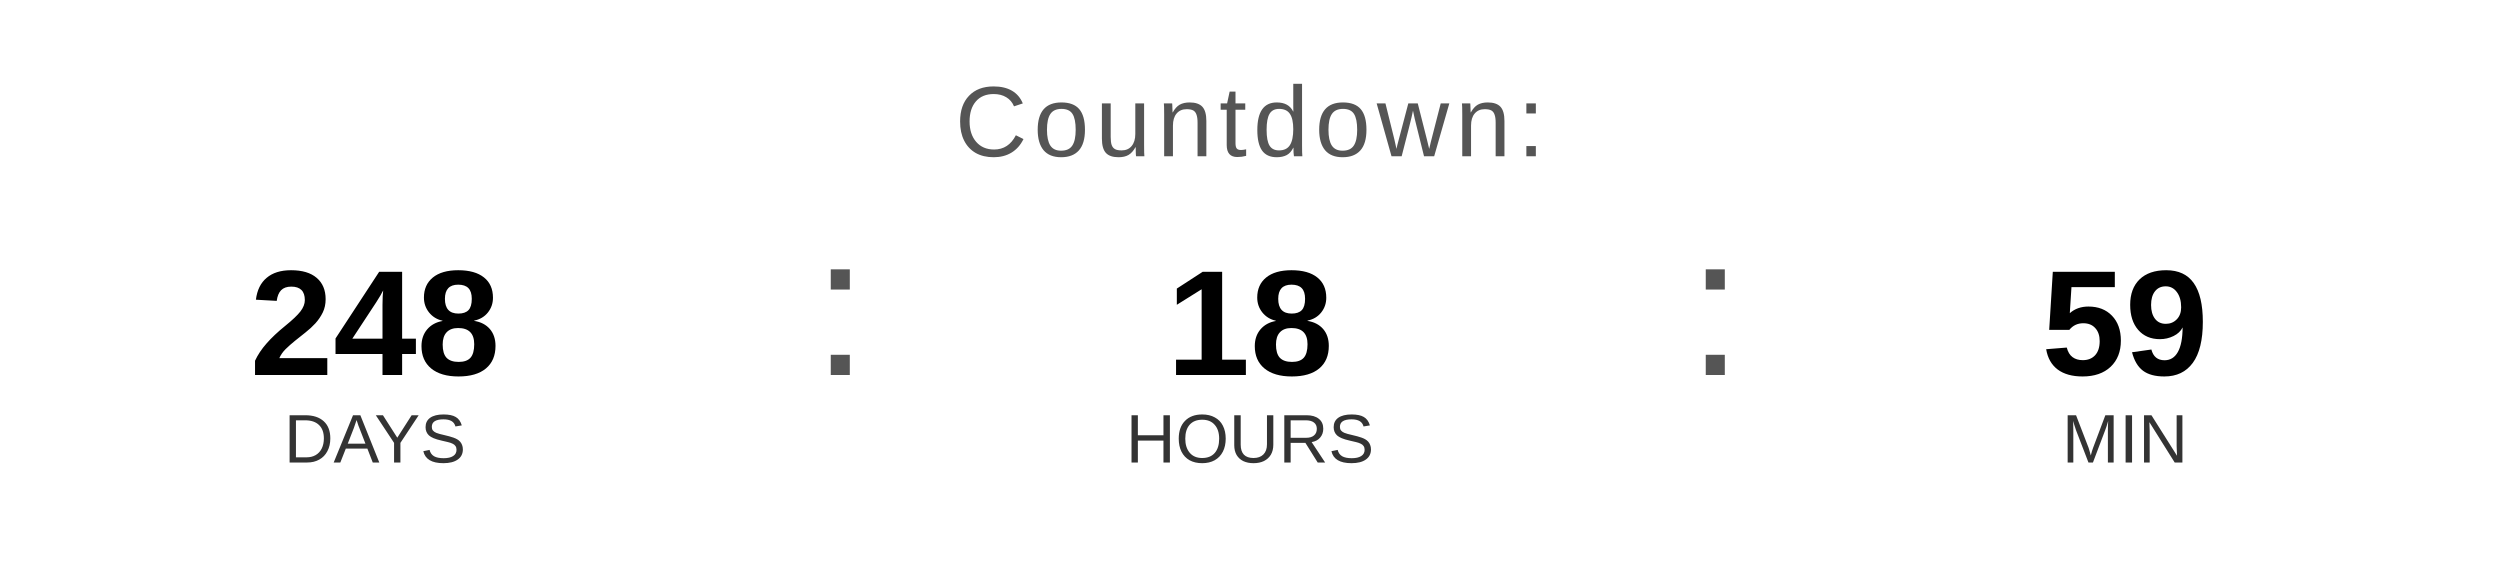
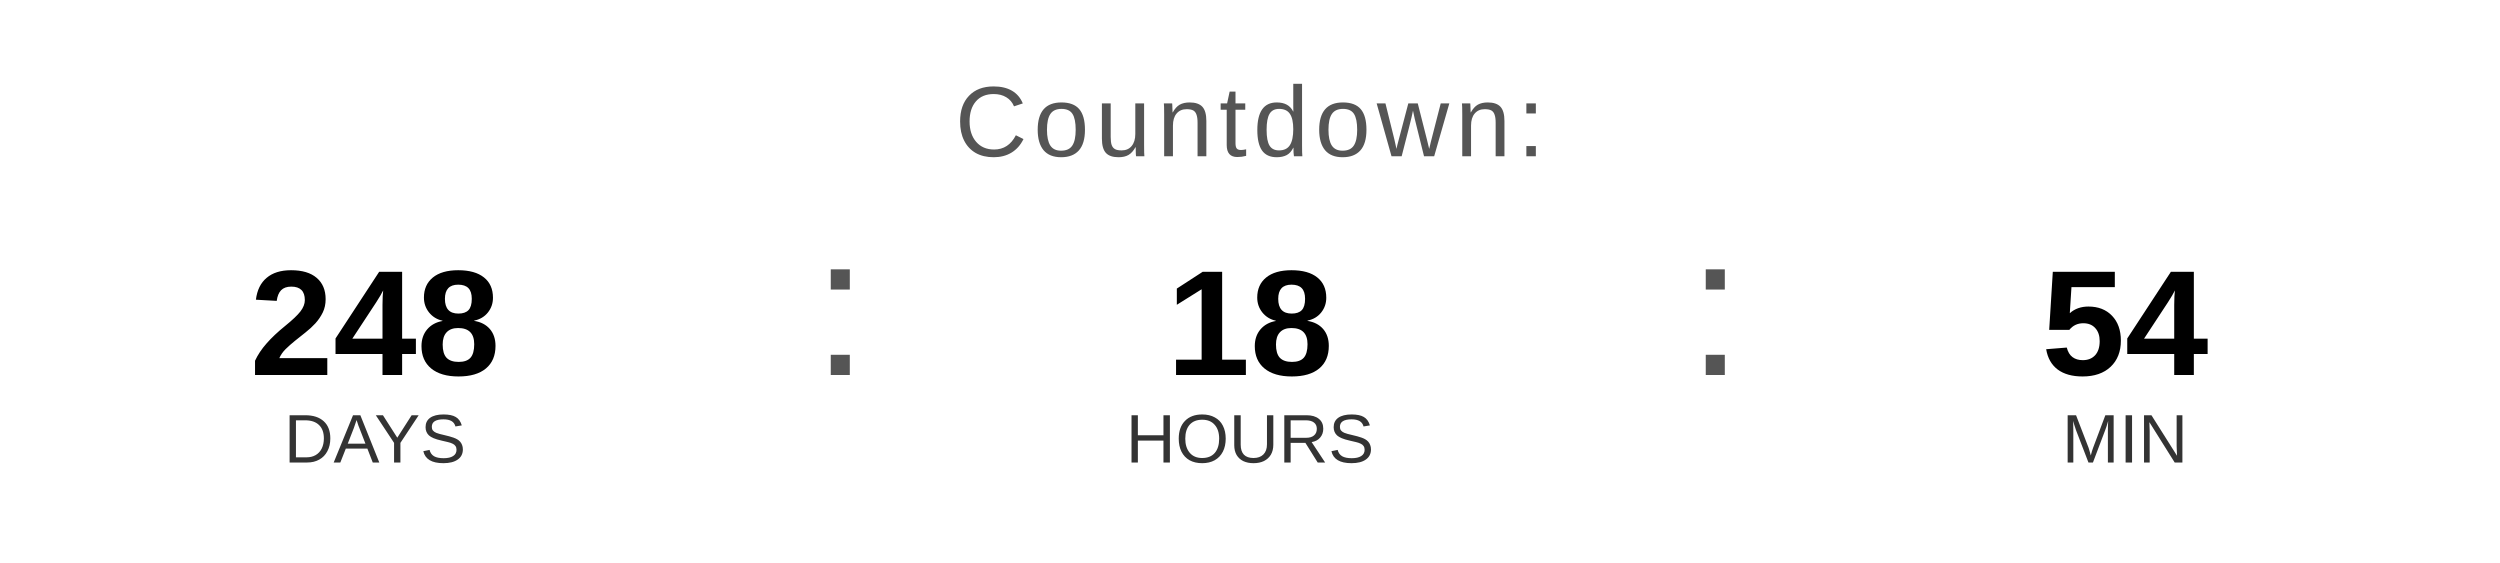
<svg xmlns="http://www.w3.org/2000/svg" width="400" height="90" viewBox="0 0 400 90">
  <text x="200" y="25" font-family="Arial, Helvetica, sans-serif" font-size="16" fill="#555555" text-anchor="middle" letter-spacing="1">
    Countdown:
  </text>
  <text x="60" y="60" font-family="Arial, Helvetica, sans-serif" font-size="24" font-weight="bold" fill="#000000" text-anchor="middle">248</text>
  <text x="60" y="74" font-family="Arial, Helvetica, sans-serif" font-size="11" fill="#333333" text-anchor="middle">DAYS</text>
  <text x="130" y="60" font-family="Arial, sans-serif" font-size="32" fill="#555555">:</text>
  <text x="200" y="60" font-family="Arial, Helvetica, sans-serif" font-size="24" font-weight="bold" fill="#000000" text-anchor="middle">18</text>
  <text x="200" y="74" font-family="Arial, Helvetica, sans-serif" font-size="11" fill="#333333" text-anchor="middle">HOURS</text>
  <text x="270" y="60" font-family="Arial, sans-serif" font-size="32" fill="#555555">:</text>
-   <text x="340" y="60" font-family="Arial, Helvetica, sans-serif" font-size="24" font-weight="bold" fill="#000000" text-anchor="middle">59</text>
+   <text x="340" y="60" font-family="Arial, Helvetica, sans-serif" font-size="24" font-weight="bold" fill="#000000" text-anchor="middle">54</text>
  <text x="340" y="74" font-family="Arial, Helvetica, sans-serif" font-size="11" fill="#333333" text-anchor="middle">MIN</text>
</svg>
